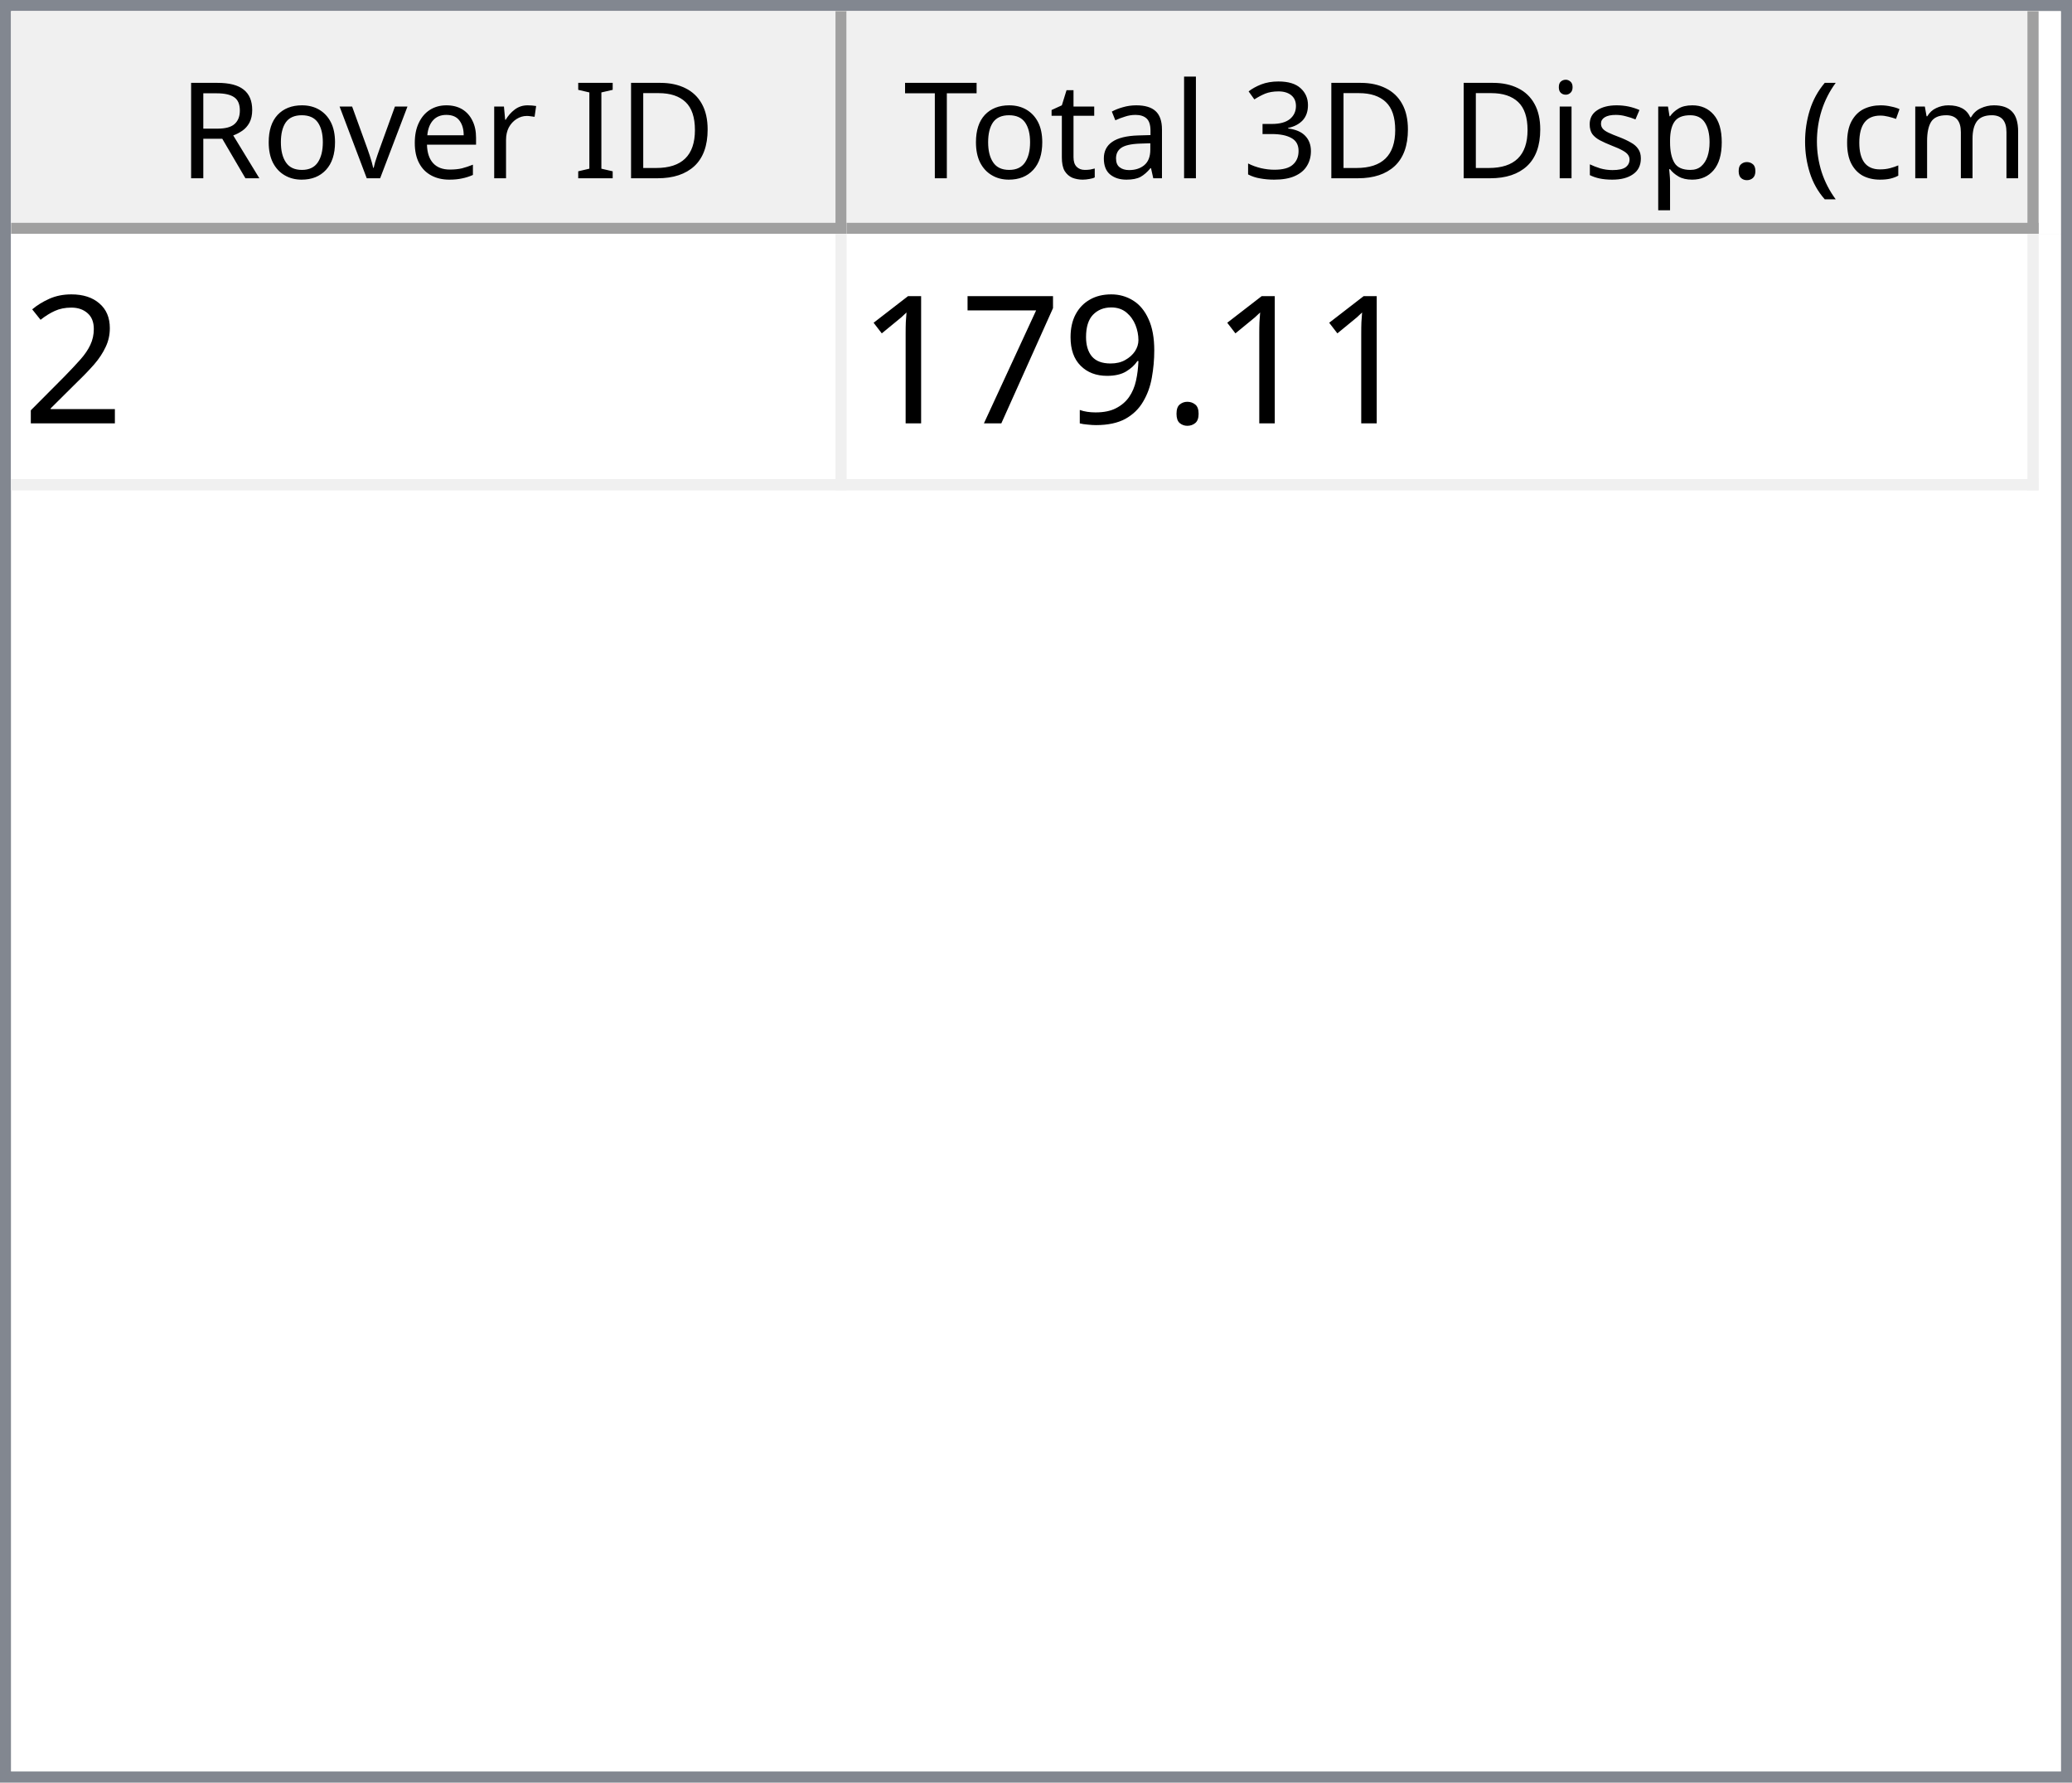
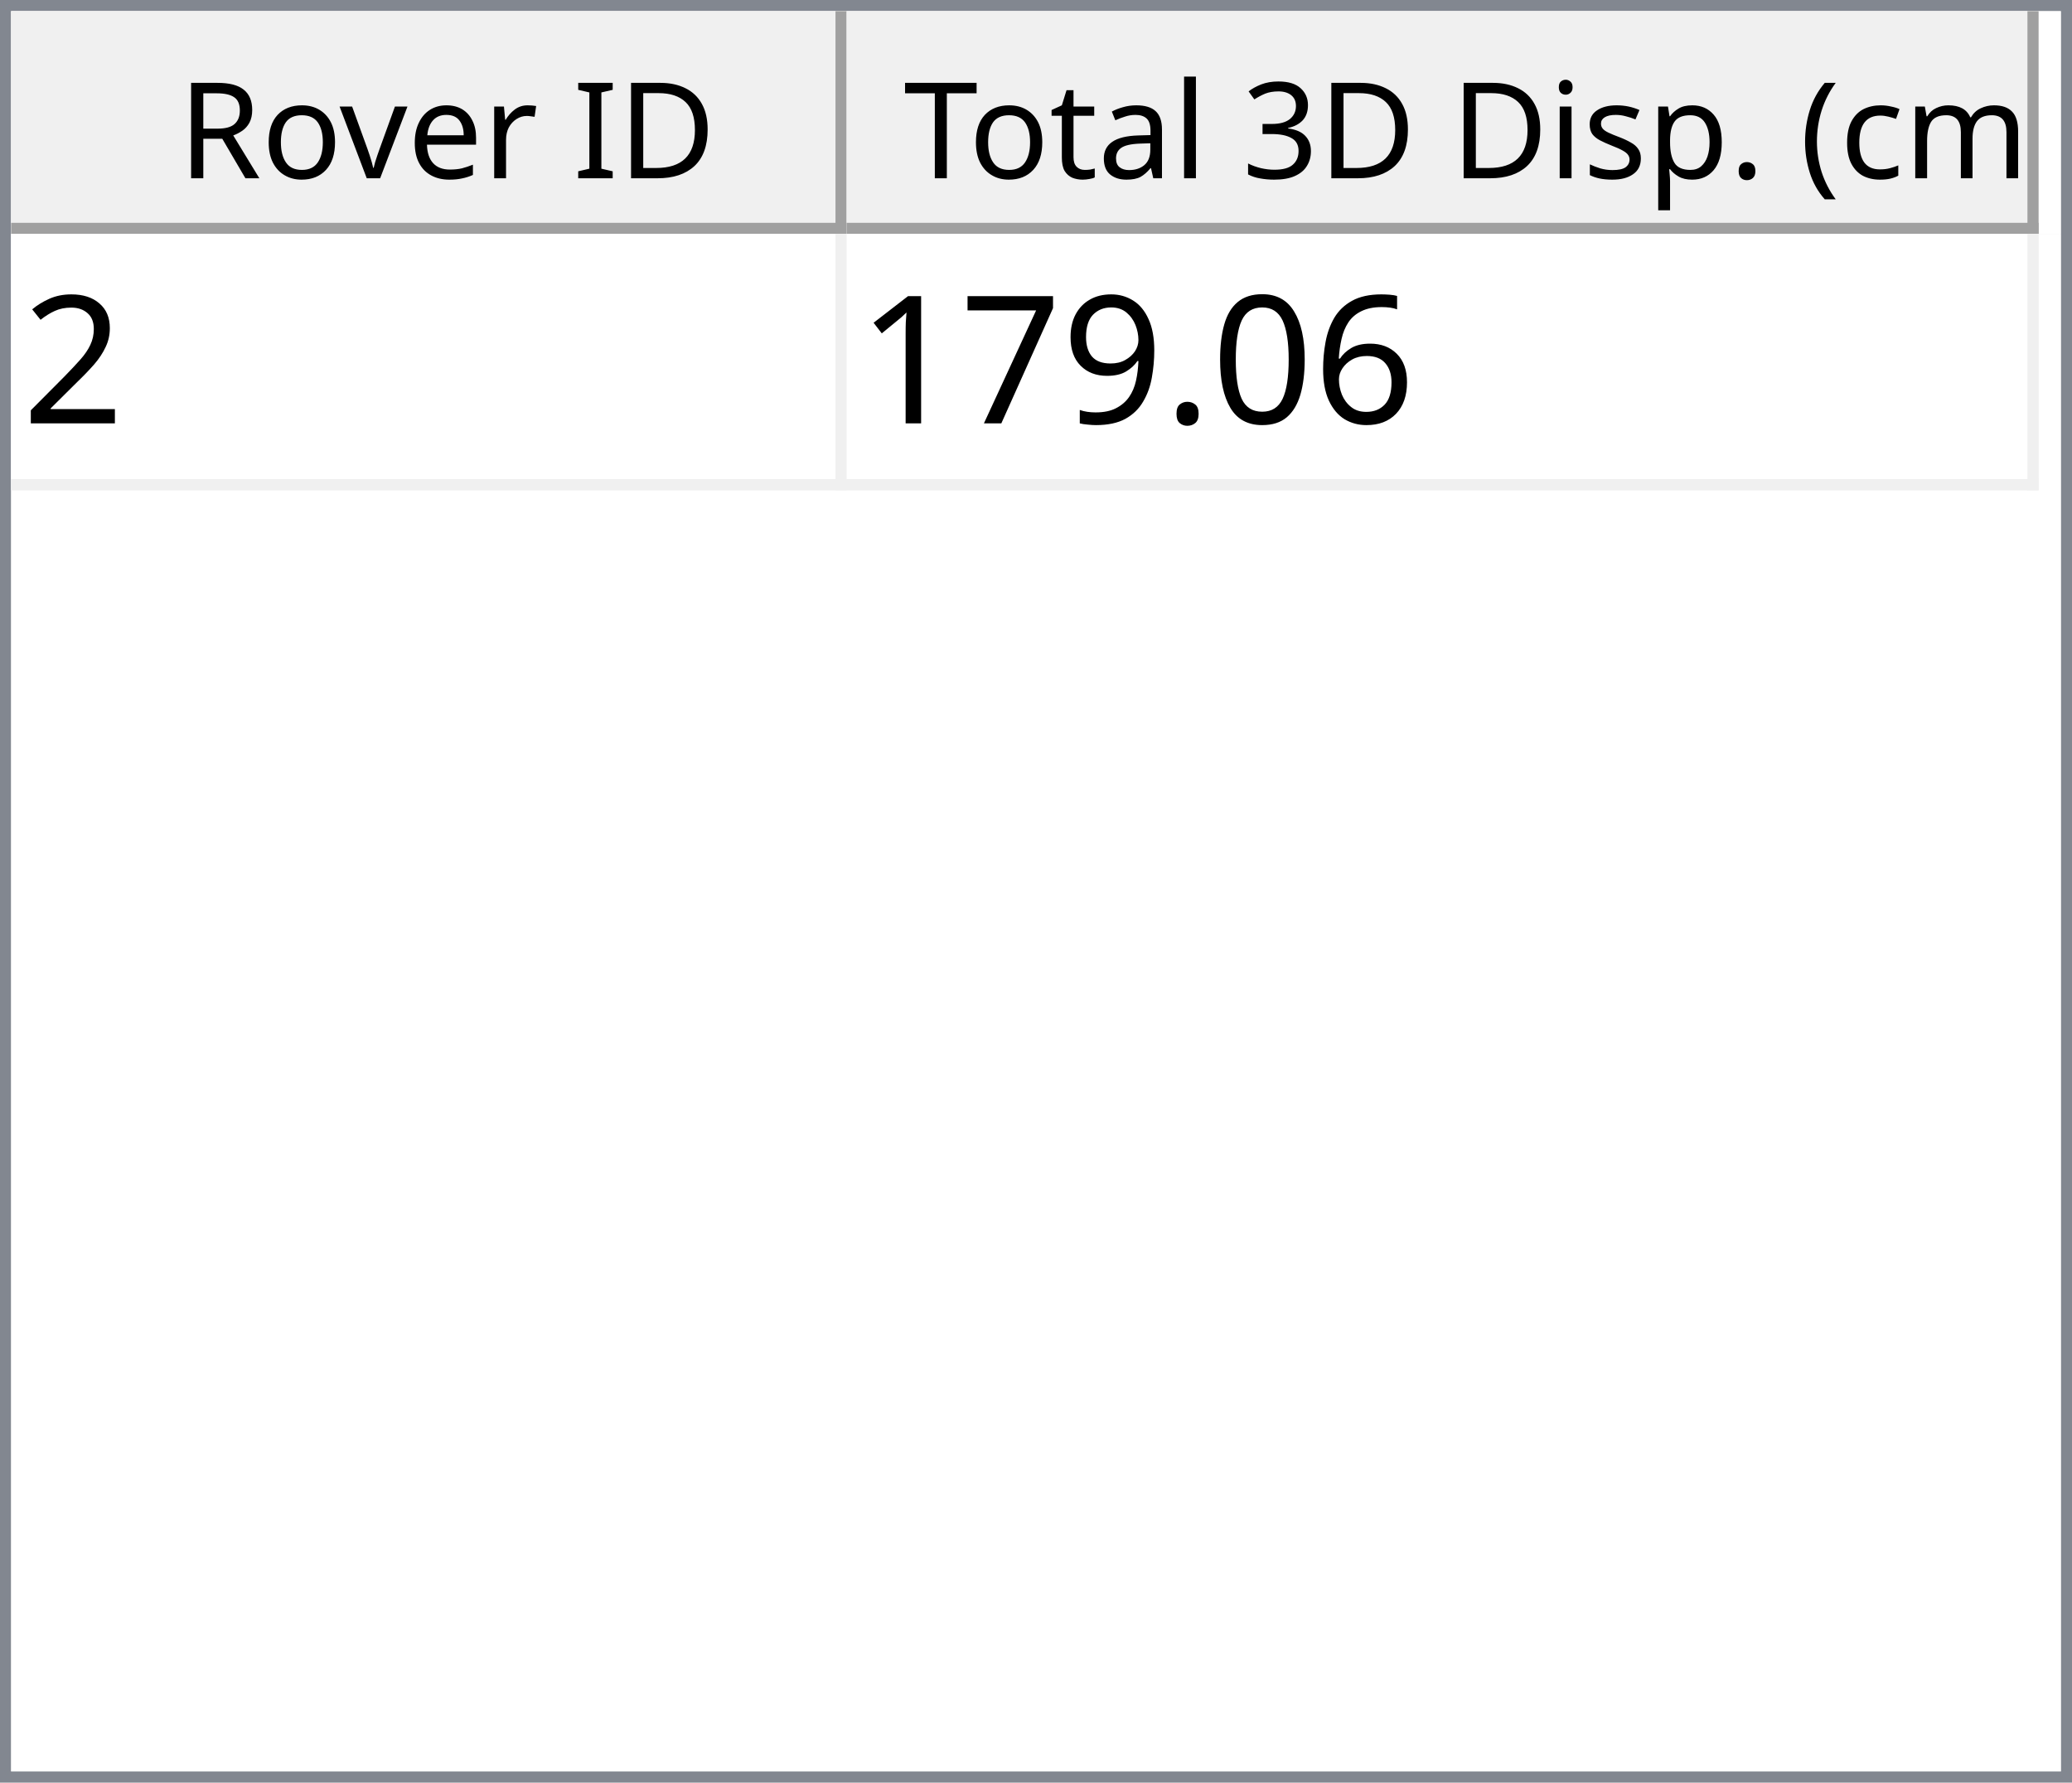
<svg xmlns="http://www.w3.org/2000/svg" style="fill-opacity:1; color-rendering:auto; color-interpolation:auto; text-rendering:auto; stroke:black; stroke-linecap:square; stroke-miterlimit:10; shape-rendering:auto; stroke-opacity:1; fill:black; stroke-dasharray:none; font-weight:normal; stroke-width:1; font-family:'Dialog'; font-style:normal; stroke-linejoin:miter; font-size:12px; stroke-dashoffset:0; image-rendering:auto;" width="186" height="160">
  <defs id="genericDefs" />
  <g>
    <defs id="defs1">
      <clipPath clipPathUnits="userSpaceOnUse" id="clipPath1">
        <path d="M0 0 L186 0 L186 160 L0 160 L0 0 Z" />
      </clipPath>
      <clipPath clipPathUnits="userSpaceOnUse" id="clipPath2">
        <path d="M0 0 L0 160 L186 160 L186 0 Z" />
      </clipPath>
      <clipPath clipPathUnits="userSpaceOnUse" id="clipPath3">
        <path d="M0 0 L0 20 L184 20 L184 0 Z" />
      </clipPath>
      <clipPath clipPathUnits="userSpaceOnUse" id="clipPath4">
        <path d="M0 0 L0 20 L75 20 L75 0 Z" />
      </clipPath>
      <clipPath clipPathUnits="userSpaceOnUse" id="clipPath5">
        <path d="M1 1 L1 19 L74 19 L74 1 Z" />
      </clipPath>
      <clipPath clipPathUnits="userSpaceOnUse" id="clipPath6">
        <path d="M0 0 L0 18 L73 18 L73 0 Z" />
      </clipPath>
      <clipPath clipPathUnits="userSpaceOnUse" id="clipPath7">
        <path d="M-0.5 -0.5 L-0.5 19.5 L74.5 19.5 L74.5 -0.5 Z" />
      </clipPath>
      <clipPath clipPathUnits="userSpaceOnUse" id="clipPath8">
        <path d="M0 0 L0 20 L107 20 L107 0 Z" />
      </clipPath>
      <clipPath clipPathUnits="userSpaceOnUse" id="clipPath9">
        <path d="M1 1 L1 19 L106 19 L106 1 Z" />
      </clipPath>
      <clipPath clipPathUnits="userSpaceOnUse" id="clipPath10">
        <path d="M0 0 L0 18 L105 18 L105 0 Z" />
      </clipPath>
      <clipPath clipPathUnits="userSpaceOnUse" id="clipPath11">
        <path d="M-0.5 -0.5 L-0.5 19.5 L106.5 19.5 L106.5 -0.5 Z" />
      </clipPath>
      <clipPath clipPathUnits="userSpaceOnUse" id="clipPath12">
        <path d="M0 0 L0 138 L184 138 L184 0 Z" />
      </clipPath>
      <clipPath clipPathUnits="userSpaceOnUse" id="clipPath13">
        <path d="M0 0 L0 23 L182 23 L182 0 Z" />
      </clipPath>
      <clipPath clipPathUnits="userSpaceOnUse" id="clipPath14">
        <path d="M-0.5 -0.5 L-0.5 22.5 L181.5 22.5 L181.5 -0.5 Z" />
      </clipPath>
      <clipPath clipPathUnits="userSpaceOnUse" id="clipPath15">
        <path d="M0 0 L0 22 L74 22 L74 0 Z" />
      </clipPath>
      <clipPath clipPathUnits="userSpaceOnUse" id="clipPath16">
        <path d="M0 0 L0 22 L106 22 L106 0 Z" />
      </clipPath>
      <font horiz-adv-x="64.551" id="font1">
        <font-face ascent="107.91" descent="25.098" units-per-em="100" style="font-style:normal; font-family:Segoe UI; font-weight:normal;" />
        <missing-glyph horiz-adv-x="64.551" d="M8.109 0 L8.109 68.266 L56.453 68.266 L56.453 0 L8.109 0 ZM15.328 7.234 L49.219 7.234 L49.219 61.031 L15.328 61.031 L15.328 7.234 Z" />
        <glyph unicode="D" horiz-adv-x="70.117" d="M9.188 0 L9.188 70.016 L28.516 70.016 Q65.531 70.016 65.531 35.891 Q65.531 19.672 55.25 9.836 Q44.969 0 27.734 0 L9.188 0 ZM17.391 62.594 L17.391 7.422 L27.828 7.422 Q41.609 7.422 49.273 14.797 Q56.938 22.172 56.938 35.688 Q56.938 62.594 28.328 62.594 L17.391 62.594 Z" />
        <glyph unicode="I" horiz-adv-x="26.611" d="M17.391 0 L9.188 0 L9.188 70.016 L17.391 70.016 L17.391 0 Z" />
        <glyph unicode=" " horiz-adv-x="27.393" d="" />
        <glyph unicode="r" horiz-adv-x="34.766" d="M34.188 41.891 Q32.078 43.5 28.125 43.5 Q23 43.5 19.555 38.672 Q16.109 33.844 16.109 25.484 L16.109 0 L8.109 0 L8.109 50 L16.109 50 L16.109 39.703 L16.312 39.703 Q18.016 44.969 21.531 47.922 Q25.047 50.875 29.391 50.875 Q32.516 50.875 34.188 50.203 L34.188 41.891 Z" />
        <glyph unicode="e" horiz-adv-x="52.295" d="M48.297 23 L12.984 23 Q13.188 14.656 17.484 10.109 Q21.781 5.562 29.297 5.562 Q37.75 5.562 44.828 11.141 L44.828 3.609 Q38.234 -1.172 27.391 -1.172 Q16.797 -1.172 10.742 5.641 Q4.688 12.453 4.688 24.812 Q4.688 36.469 11.305 43.82 Q17.922 51.172 27.734 51.172 Q37.547 51.172 42.922 44.828 Q48.297 38.484 48.297 27.203 L48.297 23 ZM40.094 29.781 Q40.047 36.719 36.75 40.578 Q33.453 44.438 27.594 44.438 Q21.922 44.438 17.969 40.383 Q14.016 36.328 13.094 29.781 L40.094 29.781 Z" />
        <glyph unicode="v" horiz-adv-x="47.9" d="M47.406 50 L27.484 0 L19.625 0 L0.688 50 L9.469 50 L22.172 13.672 Q23.578 9.672 23.922 6.688 L24.125 6.688 Q24.609 10.453 25.688 13.484 L38.969 50 L47.406 50 Z" />
        <glyph unicode="o" horiz-adv-x="58.594" d="M29 -1.172 Q17.922 -1.172 11.305 5.836 Q4.688 12.844 4.688 24.422 Q4.688 37.016 11.57 44.094 Q18.453 51.172 30.172 51.172 Q41.359 51.172 47.633 44.289 Q53.906 37.406 53.906 25.203 Q53.906 13.234 47.141 6.031 Q40.375 -1.172 29 -1.172 ZM29.594 44.438 Q21.875 44.438 17.383 39.188 Q12.891 33.938 12.891 24.703 Q12.891 15.828 17.43 10.695 Q21.969 5.562 29.594 5.562 Q37.359 5.562 41.531 10.594 Q45.703 15.625 45.703 24.906 Q45.703 34.281 41.531 39.359 Q37.359 44.438 29.594 44.438 Z" />
        <glyph unicode="R" horiz-adv-x="59.814" d="M59.375 0 L49.609 0 L37.891 19.625 Q36.281 22.359 34.766 24.289 Q33.25 26.219 31.664 27.438 Q30.078 28.656 28.25 29.219 Q26.422 29.781 24.125 29.781 L17.391 29.781 L17.391 0 L9.188 0 L9.188 70.016 L30.078 70.016 Q34.672 70.016 38.555 68.867 Q42.438 67.719 45.289 65.375 Q48.141 63.031 49.758 59.547 Q51.375 56.062 51.375 51.375 Q51.375 47.703 50.273 44.656 Q49.172 41.609 47.148 39.211 Q45.125 36.812 42.266 35.133 Q39.406 33.453 35.844 32.516 L35.844 32.328 Q37.594 31.547 38.891 30.547 Q40.188 29.547 41.359 28.18 Q42.531 26.812 43.68 25.078 Q44.828 23.344 46.234 21.047 L59.375 0 ZM17.391 62.594 L17.391 37.203 L28.516 37.203 Q31.594 37.203 34.203 38.133 Q36.812 39.062 38.719 40.797 Q40.625 42.531 41.703 45.047 Q42.781 47.562 42.781 50.688 Q42.781 56.297 39.141 59.445 Q35.5 62.594 28.609 62.594 L17.391 62.594 Z" />
        <glyph unicode=")" horiz-adv-x="30.176" d="M8.297 -15.922 L1.172 -15.922 Q16.406 2.344 16.406 26.812 Q16.406 51.469 1.078 70.016 L8.297 70.016 Q23.531 52.156 23.531 26.703 Q23.531 1.375 8.297 -15.922 Z" />
        <glyph unicode="m" horiz-adv-x="86.133" d="M79.109 0 L71.094 0 L71.094 28.719 Q71.094 37.016 68.531 40.727 Q65.969 44.438 59.906 44.438 Q54.781 44.438 51.195 39.75 Q47.609 35.062 47.609 28.516 L47.609 0 L39.594 0 L39.594 29.688 Q39.594 44.438 28.219 44.438 Q22.953 44.438 19.531 40.016 Q16.109 35.594 16.109 28.516 L16.109 0 L8.109 0 L8.109 50 L16.109 50 L16.109 42.094 L16.312 42.094 Q21.625 51.172 31.844 51.172 Q36.969 51.172 40.773 48.312 Q44.578 45.453 46 40.828 Q51.562 51.172 62.594 51.172 Q79.109 51.172 79.109 30.812 L79.109 0 Z" />
        <glyph unicode="c" horiz-adv-x="46.191" d="M42.188 2.297 Q36.422 -1.172 28.516 -1.172 Q17.828 -1.172 11.258 5.789 Q4.688 12.75 4.688 23.828 Q4.688 36.188 11.766 43.68 Q18.844 51.172 30.672 51.172 Q37.25 51.172 42.281 48.734 L42.281 40.531 Q36.719 44.438 30.375 44.438 Q22.703 44.438 17.797 38.945 Q12.891 33.453 12.891 24.516 Q12.891 15.719 17.508 10.641 Q22.125 5.562 29.891 5.562 Q36.422 5.562 42.188 9.906 L42.188 2.297 Z" />
        <glyph unicode="(" horiz-adv-x="30.176" d="M29.109 -15.922 L21.969 -15.922 Q6.844 1.375 6.844 26.703 Q6.844 52.156 21.969 70.016 L29.203 70.016 Q13.875 51.469 13.875 26.812 Q13.875 2.344 29.109 -15.922 Z" />
        <glyph unicode="." horiz-adv-x="21.68" d="M10.891 -1.078 Q8.641 -1.078 7.055 0.539 Q5.469 2.156 5.469 4.391 Q5.469 6.641 7.055 8.273 Q8.641 9.906 10.891 9.906 Q13.188 9.906 14.797 8.273 Q16.406 6.641 16.406 4.391 Q16.406 2.156 14.797 0.539 Q13.188 -1.078 10.891 -1.078 Z" />
        <glyph unicode="p" horiz-adv-x="58.789" d="M16.312 7.234 L16.109 7.234 L16.109 -23 L8.109 -23 L8.109 50 L16.109 50 L16.109 41.219 L16.312 41.219 Q22.219 51.172 33.594 51.172 Q43.266 51.172 48.688 44.461 Q54.109 37.75 54.109 26.469 Q54.109 13.922 48 6.375 Q41.891 -1.172 31.297 -1.172 Q21.578 -1.172 16.312 7.234 ZM16.109 27.391 L16.109 20.406 Q16.109 14.203 20.141 9.883 Q24.172 5.562 30.375 5.562 Q37.641 5.562 41.773 11.133 Q45.906 16.703 45.906 26.609 Q45.906 34.969 42.047 39.703 Q38.188 44.438 31.594 44.438 Q24.609 44.438 20.359 39.578 Q16.109 34.719 16.109 27.391 Z" />
        <glyph unicode="s" horiz-adv-x="42.432" d="M5.078 1.812 L5.078 10.406 Q11.625 5.562 19.484 5.562 Q30.031 5.562 30.031 12.594 Q30.031 14.594 29.125 15.992 Q28.219 17.391 26.68 18.461 Q25.141 19.531 23.07 20.383 Q21 21.234 18.609 22.172 Q15.281 23.484 12.766 24.828 Q10.25 26.172 8.57 27.859 Q6.891 29.547 6.031 31.695 Q5.172 33.844 5.172 36.719 Q5.172 40.234 6.789 42.945 Q8.406 45.656 11.086 47.484 Q13.766 49.312 17.211 50.242 Q20.656 51.172 24.312 51.172 Q30.812 51.172 35.938 48.922 L35.938 40.828 Q30.422 44.438 23.25 44.438 Q21 44.438 19.195 43.922 Q17.391 43.406 16.094 42.477 Q14.797 41.547 14.086 40.258 Q13.375 38.969 13.375 37.406 Q13.375 35.453 14.086 34.133 Q14.797 32.812 16.164 31.789 Q17.531 30.766 19.484 29.938 Q21.438 29.109 23.922 28.125 Q27.25 26.859 29.883 25.516 Q32.516 24.172 34.375 22.484 Q36.234 20.797 37.234 18.602 Q38.234 16.406 38.234 13.375 Q38.234 9.672 36.602 6.938 Q34.969 4.203 32.234 2.398 Q29.5 0.594 25.93 -0.289 Q22.359 -1.172 18.453 -1.172 Q10.75 -1.172 5.078 1.812 Z" />
        <glyph unicode="i" horiz-adv-x="24.219" d="M12.203 62.703 Q10.062 62.703 8.547 64.164 Q7.031 65.625 7.031 67.875 Q7.031 70.125 8.547 71.609 Q10.062 73.094 12.203 73.094 Q14.406 73.094 15.945 71.609 Q17.484 70.125 17.484 67.875 Q17.484 65.719 15.945 64.211 Q14.406 62.703 12.203 62.703 ZM16.109 0 L8.109 0 L8.109 50 L16.109 50 L16.109 0 Z" />
        <glyph unicode="3" horiz-adv-x="53.906" d="M46.531 19.828 Q46.531 15.094 44.75 11.211 Q42.969 7.328 39.719 4.57 Q36.469 1.812 31.93 0.297 Q27.391 -1.219 21.922 -1.219 Q11.922 -1.219 6 2.594 L6 11.188 Q13.094 5.609 22.219 5.609 Q25.875 5.609 28.828 6.539 Q31.781 7.469 33.906 9.227 Q36.031 10.984 37.18 13.477 Q38.328 15.969 38.328 19.094 Q38.328 32.812 18.797 32.812 L12.984 32.812 L12.984 39.594 L18.5 39.594 Q35.797 39.594 35.797 52.484 Q35.797 64.406 22.609 64.406 Q15.188 64.406 8.688 59.422 L8.688 67.188 Q15.375 71.188 24.609 71.188 Q29 71.188 32.57 69.969 Q36.141 68.75 38.68 66.555 Q41.219 64.359 42.609 61.281 Q44 58.203 44 54.5 Q44 40.672 30.031 36.719 L30.031 36.531 Q33.594 36.141 36.625 34.797 Q39.656 33.453 41.852 31.305 Q44.047 29.156 45.289 26.25 Q46.531 23.344 46.531 19.828 Z" />
        <glyph unicode="l" horiz-adv-x="24.219" d="M16.109 0 L8.109 0 L8.109 74.031 L16.109 74.031 L16.109 0 Z" />
        <glyph unicode="a" horiz-adv-x="50.879" d="M43.891 0 L35.891 0 L35.891 7.812 L35.688 7.812 Q30.469 -1.172 20.312 -1.172 Q12.844 -1.172 8.617 2.781 Q4.391 6.734 4.391 13.281 Q4.391 27.297 20.906 29.594 L35.891 31.688 Q35.891 44.438 25.594 44.438 Q16.547 44.438 9.281 38.281 L9.281 46.484 Q16.656 51.172 26.266 51.172 Q43.891 51.172 43.891 32.516 L43.891 0 ZM35.891 25.297 L23.828 23.641 Q18.266 22.859 15.43 20.875 Q12.594 18.891 12.594 13.875 Q12.594 10.203 15.211 7.883 Q17.828 5.562 22.172 5.562 Q28.125 5.562 32.008 9.742 Q35.891 13.922 35.891 20.312 L35.891 25.297 Z" />
        <glyph unicode="t" horiz-adv-x="33.887" d="M31.297 0.484 Q28.469 -1.078 23.828 -1.078 Q10.688 -1.078 10.688 13.578 L10.688 43.172 L2.094 43.172 L2.094 50 L10.688 50 L10.688 62.203 L18.703 64.797 L18.703 50 L31.297 50 L31.297 43.172 L18.703 43.172 L18.703 14.984 Q18.703 9.969 20.414 7.82 Q22.125 5.672 26.078 5.672 Q29.109 5.672 31.297 7.328 L31.297 0.484 Z" />
        <glyph unicode="T" horiz-adv-x="52.393" d="M50.594 62.594 L30.375 62.594 L30.375 0 L22.172 0 L22.172 62.594 L2 62.594 L2 70.016 L50.594 70.016 L50.594 62.594 Z" />
      </font>
      <font horiz-adv-x="75.0" id="font2">
        <font-face ascent="100.537" descent="21.973" units-per-em="100" style="font-style:normal; font-family:sans-serif; font-weight:normal;" />
        <missing-glyph horiz-adv-x="75.0" d="M12.5 0 L12.5 62.5 L62.5 62.5 L62.5 0 L12.5 0 ZM14.062 1.562 L60.938 1.562 L60.938 60.938 L14.062 60.938 L14.062 1.562 Z" />
        <glyph unicode="2" horiz-adv-x="55.615" d="M50.344 8.453 L50.344 0 L3.031 0 Q2.938 3.172 4.047 6.109 Q5.859 10.938 9.836 15.625 Q13.812 20.312 21.344 26.469 Q33.016 36.031 37.117 41.625 Q41.219 47.219 41.219 52.203 Q41.219 57.422 37.477 61.008 Q33.734 64.594 27.734 64.594 Q21.391 64.594 17.578 60.789 Q13.766 56.984 13.719 50.25 L4.688 51.172 Q5.609 61.281 11.664 66.578 Q17.719 71.875 27.938 71.875 Q38.234 71.875 44.242 66.164 Q50.25 60.453 50.25 52 Q50.25 47.703 48.492 43.555 Q46.734 39.406 42.656 34.812 Q38.578 30.219 29.109 22.219 Q21.188 15.578 18.945 13.211 Q16.703 10.844 15.234 8.453 L50.344 8.453 Z" />
+         <glyph unicode="6" horiz-adv-x="55.615" d="M49.75 54.047 L41.016 53.375 Q39.844 58.547 37.703 60.891 Q34.125 64.656 28.906 64.656 Q24.703 64.656 21.531 62.312 Q17.391 59.281 14.992 53.469 Q12.594 47.656 12.5 36.922 Q15.672 41.75 20.266 44.094 Q24.859 46.438 29.891 46.438 Q38.672 46.438 44.852 39.969 Q51.031 33.5 51.031 23.25 Q51.031 16.5 48.125 10.719 Q45.219 4.938 40.141 1.859 Q35.062 -1.219 28.609 -1.219 Q17.625 -1.219 10.695 6.859 Q3.766 14.938 3.766 33.5 Q3.766 54.25 11.422 63.672 Q18.109 71.875 29.438 71.875 Q37.891 71.875 43.289 67.141 Q48.688 62.406 49.75 54.047 ZM13.875 23.188 Q13.875 18.656 15.797 14.508 Q17.719 10.359 21.188 8.18 Q24.656 6 28.469 6 Q34.031 6 38.039 10.492 Q42.047 14.984 42.047 22.703 Q42.047 30.125 38.086 34.398 Q34.125 38.672 28.125 38.672 Q22.172 38.672 18.023 34.398 Q13.875 30.125 13.875 23.188 Z" />
+         <glyph unicode="0" horiz-adv-x="55.615" d="M4.156 35.297 Q4.156 48 6.766 55.742 Q9.375 63.484 14.523 67.68 Q19.672 71.875 27.484 71.875 Q33.25 71.875 37.594 69.555 Q41.938 67.234 44.773 62.867 Q47.609 58.5 49.219 52.227 Q50.828 45.953 50.828 35.297 Q50.828 22.703 48.242 14.969 Q45.656 7.234 40.508 3.008 Q35.359 -1.219 27.484 -1.219 Q17.141 -1.219 11.234 6.203 Q4.156 15.141 4.156 35.297 ZM13.188 35.297 Q13.188 17.672 17.312 11.836 Q21.438 6 27.484 6 Q33.547 6 37.672 11.859 Q41.797 17.719 41.797 35.297 Q41.797 52.984 37.672 58.789 Q33.547 64.594 27.391 64.594 Q21.344 64.594 17.719 59.469 Q13.188 52.938 13.188 35.297 Z" />
        <glyph unicode="." horiz-adv-x="27.783" d="M9.078 0 L9.078 10.016 L19.094 10.016 L19.094 0 L9.078 0 Z" />
        <glyph unicode="9" horiz-adv-x="55.615" d="M5.469 16.547 L13.922 17.328 Q14.984 11.375 18.016 8.688 Q21.047 6 25.781 6 Q29.828 6 32.883 7.859 Q35.938 9.719 37.891 12.82 Q39.844 15.922 41.164 21.195 Q42.484 26.469 42.484 31.938 Q42.484 32.516 42.438 33.688 Q39.797 29.5 35.234 26.883 Q30.672 24.266 25.344 24.266 Q16.453 24.266 10.305 30.711 Q4.156 37.156 4.156 47.703 Q4.156 58.594 10.578 65.234 Q17 71.875 26.656 71.875 Q33.641 71.875 39.43 68.117 Q45.219 64.359 48.219 57.398 Q51.219 50.438 51.219 37.25 Q51.219 23.531 48.242 15.406 Q45.266 7.281 39.383 3.031 Q33.5 -1.219 25.594 -1.219 Q17.188 -1.219 11.867 3.445 Q6.547 8.109 5.469 16.547 ZM41.453 48.141 Q41.453 55.719 37.43 60.156 Q33.406 64.594 27.734 64.594 Q21.875 64.594 17.531 59.812 Q13.188 55.031 13.188 47.406 Q13.188 40.578 17.312 36.305 Q21.438 32.031 27.484 32.031 Q33.594 32.031 37.523 36.305 Q41.453 40.578 41.453 48.141 Z" />
        <glyph unicode="7" horiz-adv-x="55.615" d="M4.734 62.203 L4.734 70.656 L51.078 70.656 L51.078 63.812 Q44.234 56.547 37.523 44.484 Q30.812 32.422 27.156 19.672 Q24.516 10.688 23.781 0 L14.75 0 Q14.891 8.453 18.062 20.414 Q21.234 32.375 27.172 43.484 Q33.109 54.594 39.797 62.203 L4.734 62.203 Z" />
        <glyph unicode="1" horiz-adv-x="55.615" d="M37.25 0 L28.469 0 L28.469 56 Q25.297 52.984 20.141 49.953 Q14.984 46.922 10.891 45.406 L10.891 53.906 Q18.266 57.375 23.781 62.305 Q29.297 67.234 31.594 71.875 L37.25 71.875 L37.25 0 Z" />
      </font>
    </defs>
    <g style="fill:white; stroke:white;">
      <rect x="0" y="0" width="186" style="clip-path:url(#clipPath1); stroke:none;" height="160" />
    </g>
    <g style="fill:white; text-rendering:optimizeSpeed; color-rendering:optimizeSpeed; image-rendering:optimizeSpeed; shape-rendering:crispEdges; stroke:white; color-interpolation:sRGB;">
      <rect x="0" width="186" height="160" y="0" style="stroke:none;" />
      <path style="stroke:none;" d="M0 160 L186 160 L186 0 L0 0 Z" />
    </g>
    <g style="fill:rgb(240,240,240); font-family:'Segoe UI'; stroke:rgb(240,240,240);">
      <rect x="0" y="0" width="186" style="clip-path:url(#clipPath2); stroke:none;" height="160" />
    </g>
    <g style="fill:rgb(130,135,144); font-family:'Segoe UI'; stroke:rgb(130,135,144);">
      <path d="M0 0 L186 0 L186 160 L0 160 L0 0 ZM1 1 L185 1 L185 159 L1 159 L1 1 Z" style="fill-rule:evenodd; clip-path:url(#clipPath2); stroke:none;" />
    </g>
    <g style="fill:white; font-family:'Segoe UI'; stroke:white;" transform="translate(1,1)">
      <rect x="0" y="0" width="184" style="clip-path:url(#clipPath3); stroke:none;" height="20" />
    </g>
    <g style="fill:rgb(240,240,240); font-family:'Segoe UI'; stroke:rgb(240,240,240);" transform="translate(1,1)">
      <rect x="0" y="0" width="75" style="clip-path:url(#clipPath4); stroke:none;" height="20" />
    </g>
    <g style="font-family:'Segoe UI';" transform="translate(2,2)">
      <text x="14" xml:space="preserve" y="14" style="clip-path:url(#clipPath6); stroke:none;">Rover ID</text>
    </g>
    <g style="fill:rgb(160,160,160); font-family:'Segoe UI'; stroke:rgb(160,160,160); stroke-linejoin:bevel;" transform="translate(1.5,1.5)">
      <line x1="74" x2="74" y1="0" style="fill:none; clip-path:url(#clipPath7);" y2="19" />
    </g>
    <g style="fill:rgb(160,160,160); font-family:'Segoe UI'; stroke:rgb(160,160,160); stroke-linejoin:bevel;" transform="matrix(1,0,0,1,1,1) translate(0.5,0.5)">
      <line x1="0" x2="74" y1="19" style="fill:none; clip-path:url(#clipPath7);" y2="19" />
    </g>
    <g style="fill:rgb(240,240,240); font-family:'Segoe UI'; stroke:rgb(240,240,240);" transform="translate(76,1)">
      <rect x="0" y="0" width="107" style="clip-path:url(#clipPath8); stroke:none;" height="20" />
    </g>
    <g style="font-family:'Segoe UI';" transform="translate(77,2)">
      <text x="1" xml:space="preserve" y="14" style="clip-path:url(#clipPath10); stroke:none;"> Total 3D Disp. (cm)</text>
    </g>
    <g style="fill:rgb(160,160,160); font-family:'Segoe UI'; stroke:rgb(160,160,160); stroke-linejoin:bevel;" transform="translate(76.5,1.5)">
      <line x1="106" x2="106" y1="0" style="fill:none; clip-path:url(#clipPath11);" y2="19" />
    </g>
    <g style="fill:rgb(160,160,160); font-family:'Segoe UI'; stroke:rgb(160,160,160); stroke-linejoin:bevel;" transform="matrix(1,0,0,1,76,1) translate(0.5,0.5)">
      <line x1="0" x2="106" y1="19" style="fill:none; clip-path:url(#clipPath11);" y2="19" />
    </g>
    <g style="fill:white; font-family:'Segoe UI'; stroke:white;" transform="translate(1,21)">
      <rect x="0" y="0" width="184" style="clip-path:url(#clipPath12); stroke:none;" height="138" />
    </g>
    <g style="fill:rgb(240,240,240); font-size:16px; font-family:sans-serif; stroke:rgb(240,240,240);" transform="translate(1,21)">
      <rect x="0" y="0" width="182" style="clip-path:url(#clipPath13); stroke:none;" height="23" />
      <line transform="translate(0.5,0.5)" x1="0" x2="181" y1="22" style="clip-path:url(#clipPath14); fill:none; stroke-linejoin:bevel;" y2="22" />
    </g>
    <g transform="matrix(1,0,0,1,1,21) translate(0.5,0.5)" style="fill:rgb(240,240,240); font-size:16px; font-family:sans-serif; stroke:rgb(240,240,240); stroke-linejoin:bevel;">
      <line x1="74" x2="74" y1="0" style="fill:none; clip-path:url(#clipPath14);" y2="22" />
    </g>
    <g transform="matrix(1,0,0,1,1,21) translate(0.5,0.5)" style="fill:rgb(240,240,240); font-size:16px; font-family:sans-serif; stroke:rgb(240,240,240); stroke-linejoin:bevel;">
      <line x1="181" x2="181" y1="0" style="fill:none; clip-path:url(#clipPath14);" y2="22" />
    </g>
    <g style="fill:white; font-size:16px; font-family:sans-serif; stroke:white;" transform="matrix(1,0,0,1,1,21)">
      <rect x="0" y="0" width="74" style="clip-path:url(#clipPath15); stroke:none;" height="22" />
      <text x="1" y="17" style="fill:black; clip-path:url(#clipPath15); stroke:none;" xml:space="preserve">2</text>
    </g>
    <g style="fill:white; font-size:16px; font-family:sans-serif; stroke:white;" transform="matrix(1,0,0,1,1,21) translate(75,0)">
      <rect x="0" y="0" width="106" style="clip-path:url(#clipPath16); stroke:none;" height="22" />
-       <text x="1" y="17" style="fill:black; clip-path:url(#clipPath16); stroke:none;" xml:space="preserve">179.11</text>
+       <text x="1" y="17" style="fill:black; clip-path:url(#clipPath16); stroke:none;" xml:space="preserve">179.06</text>
    </g>
  </g>
</svg>
